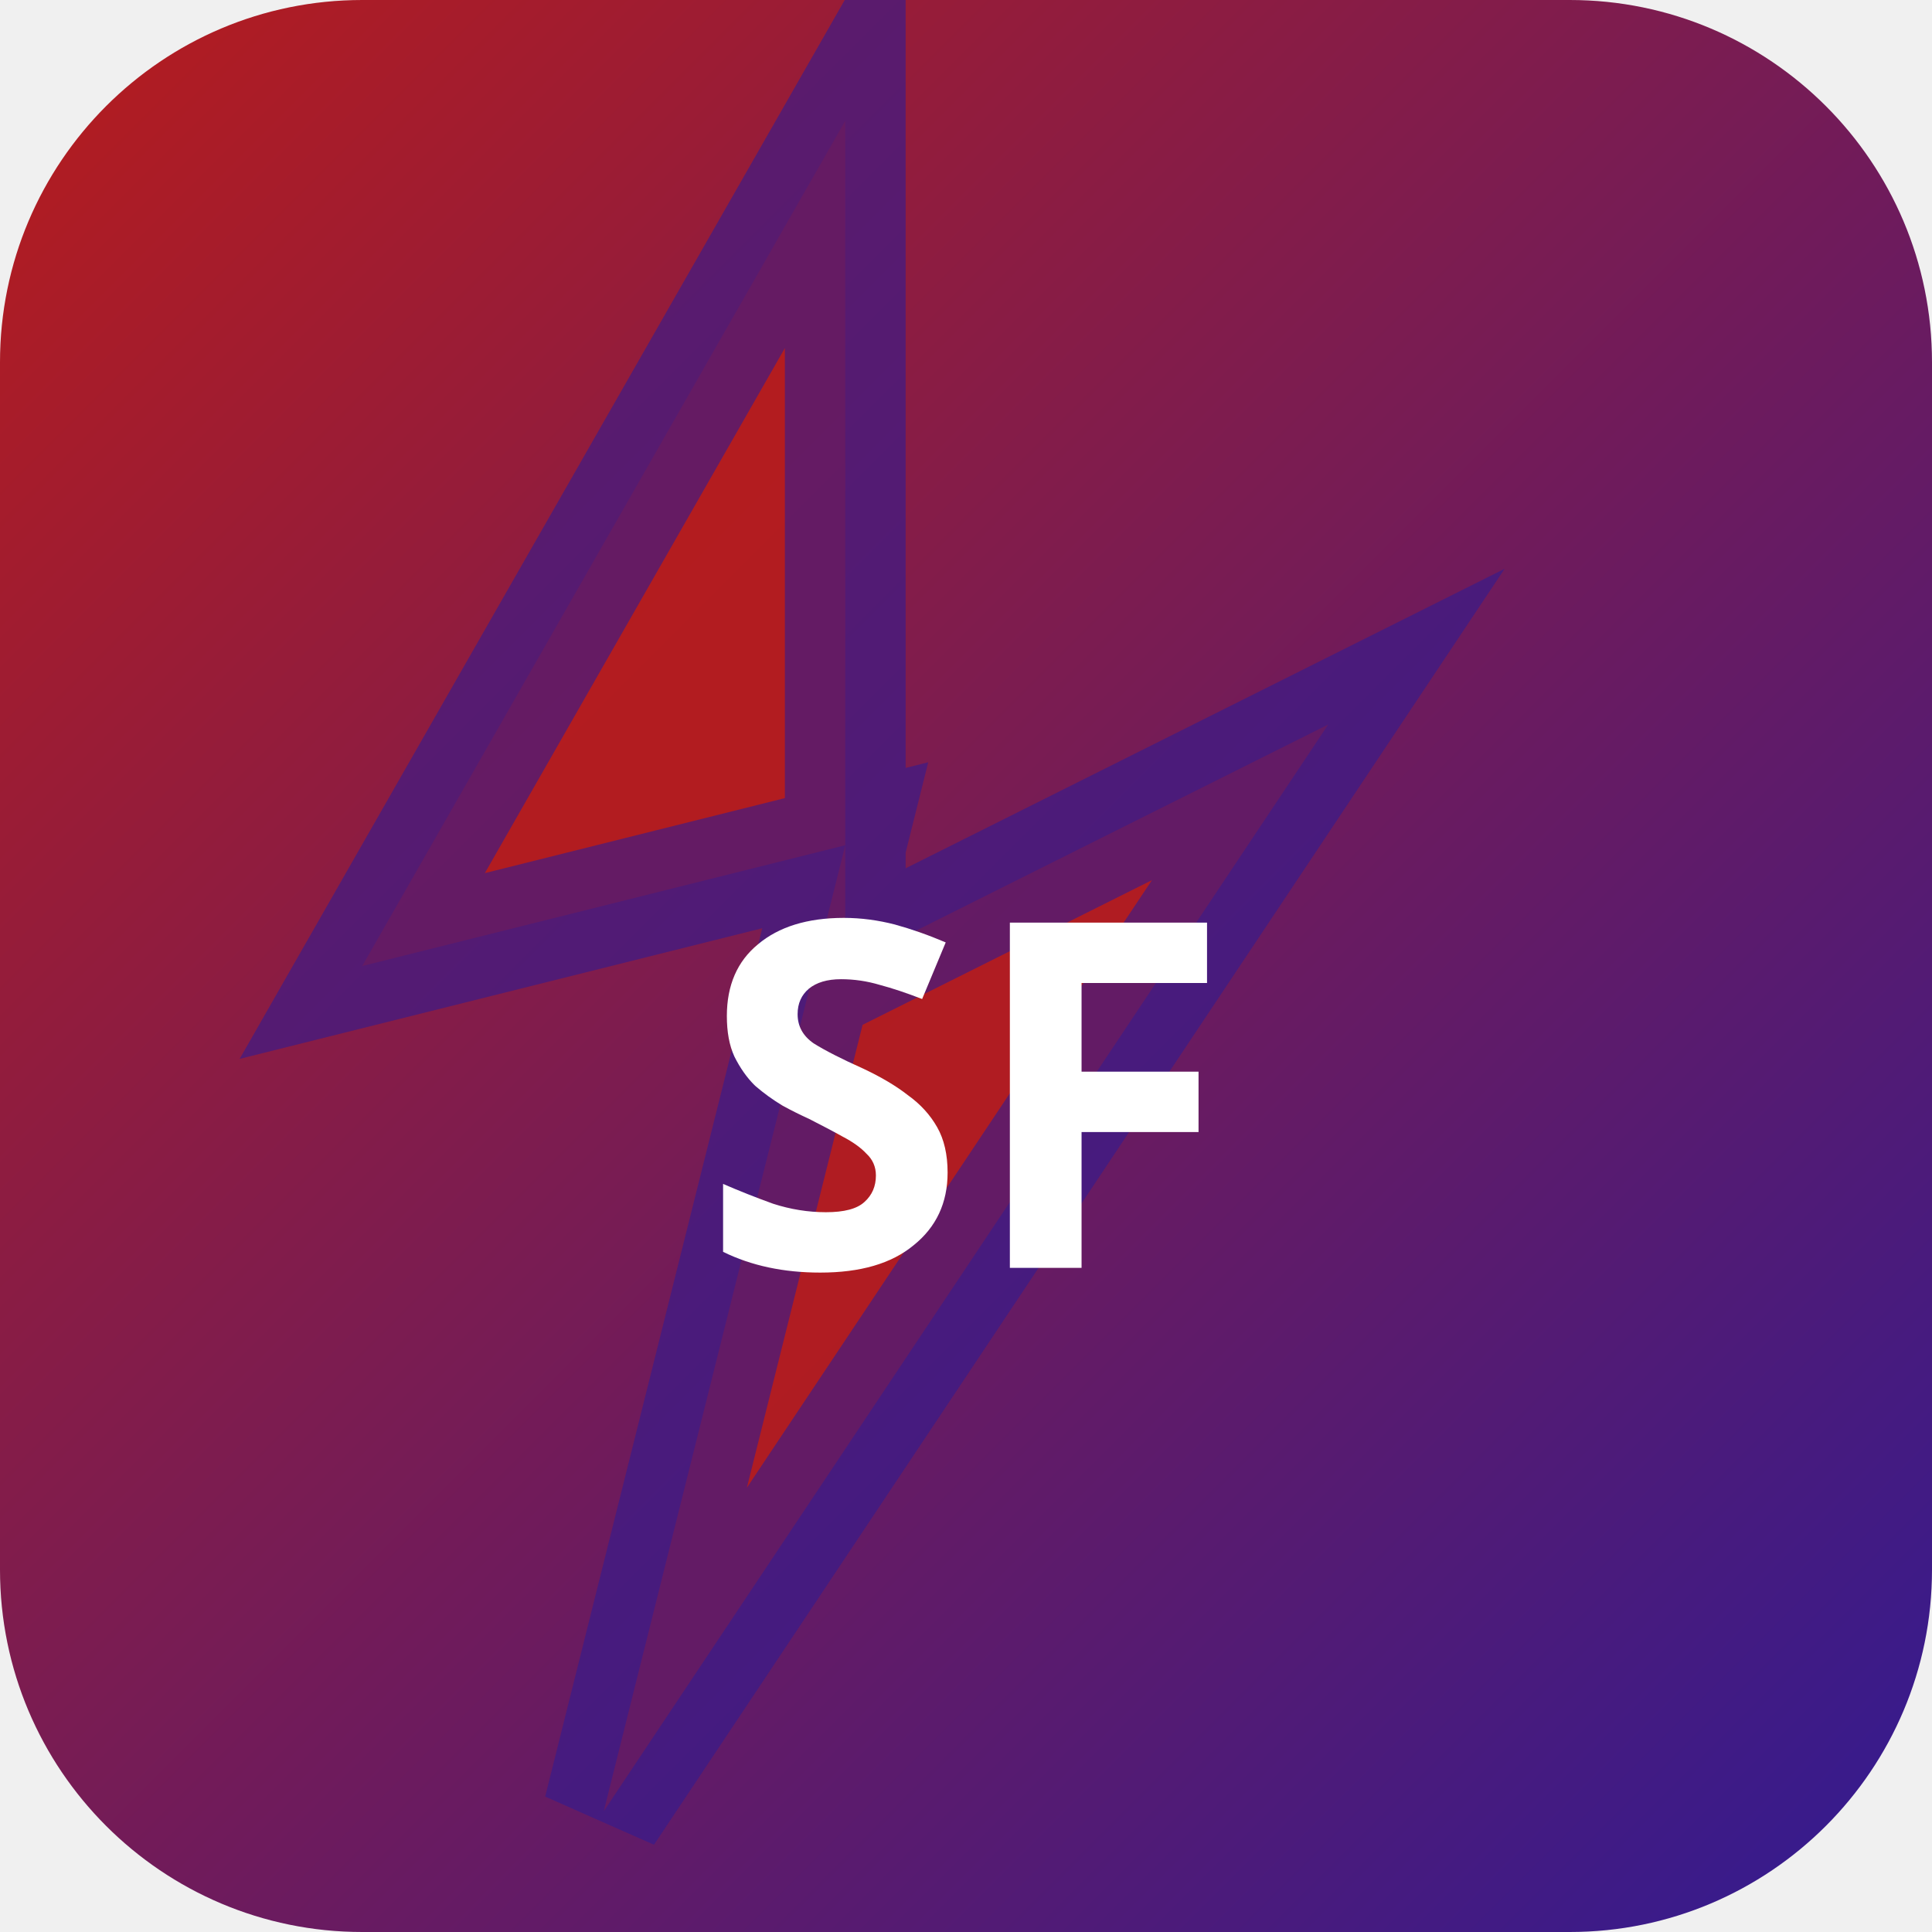
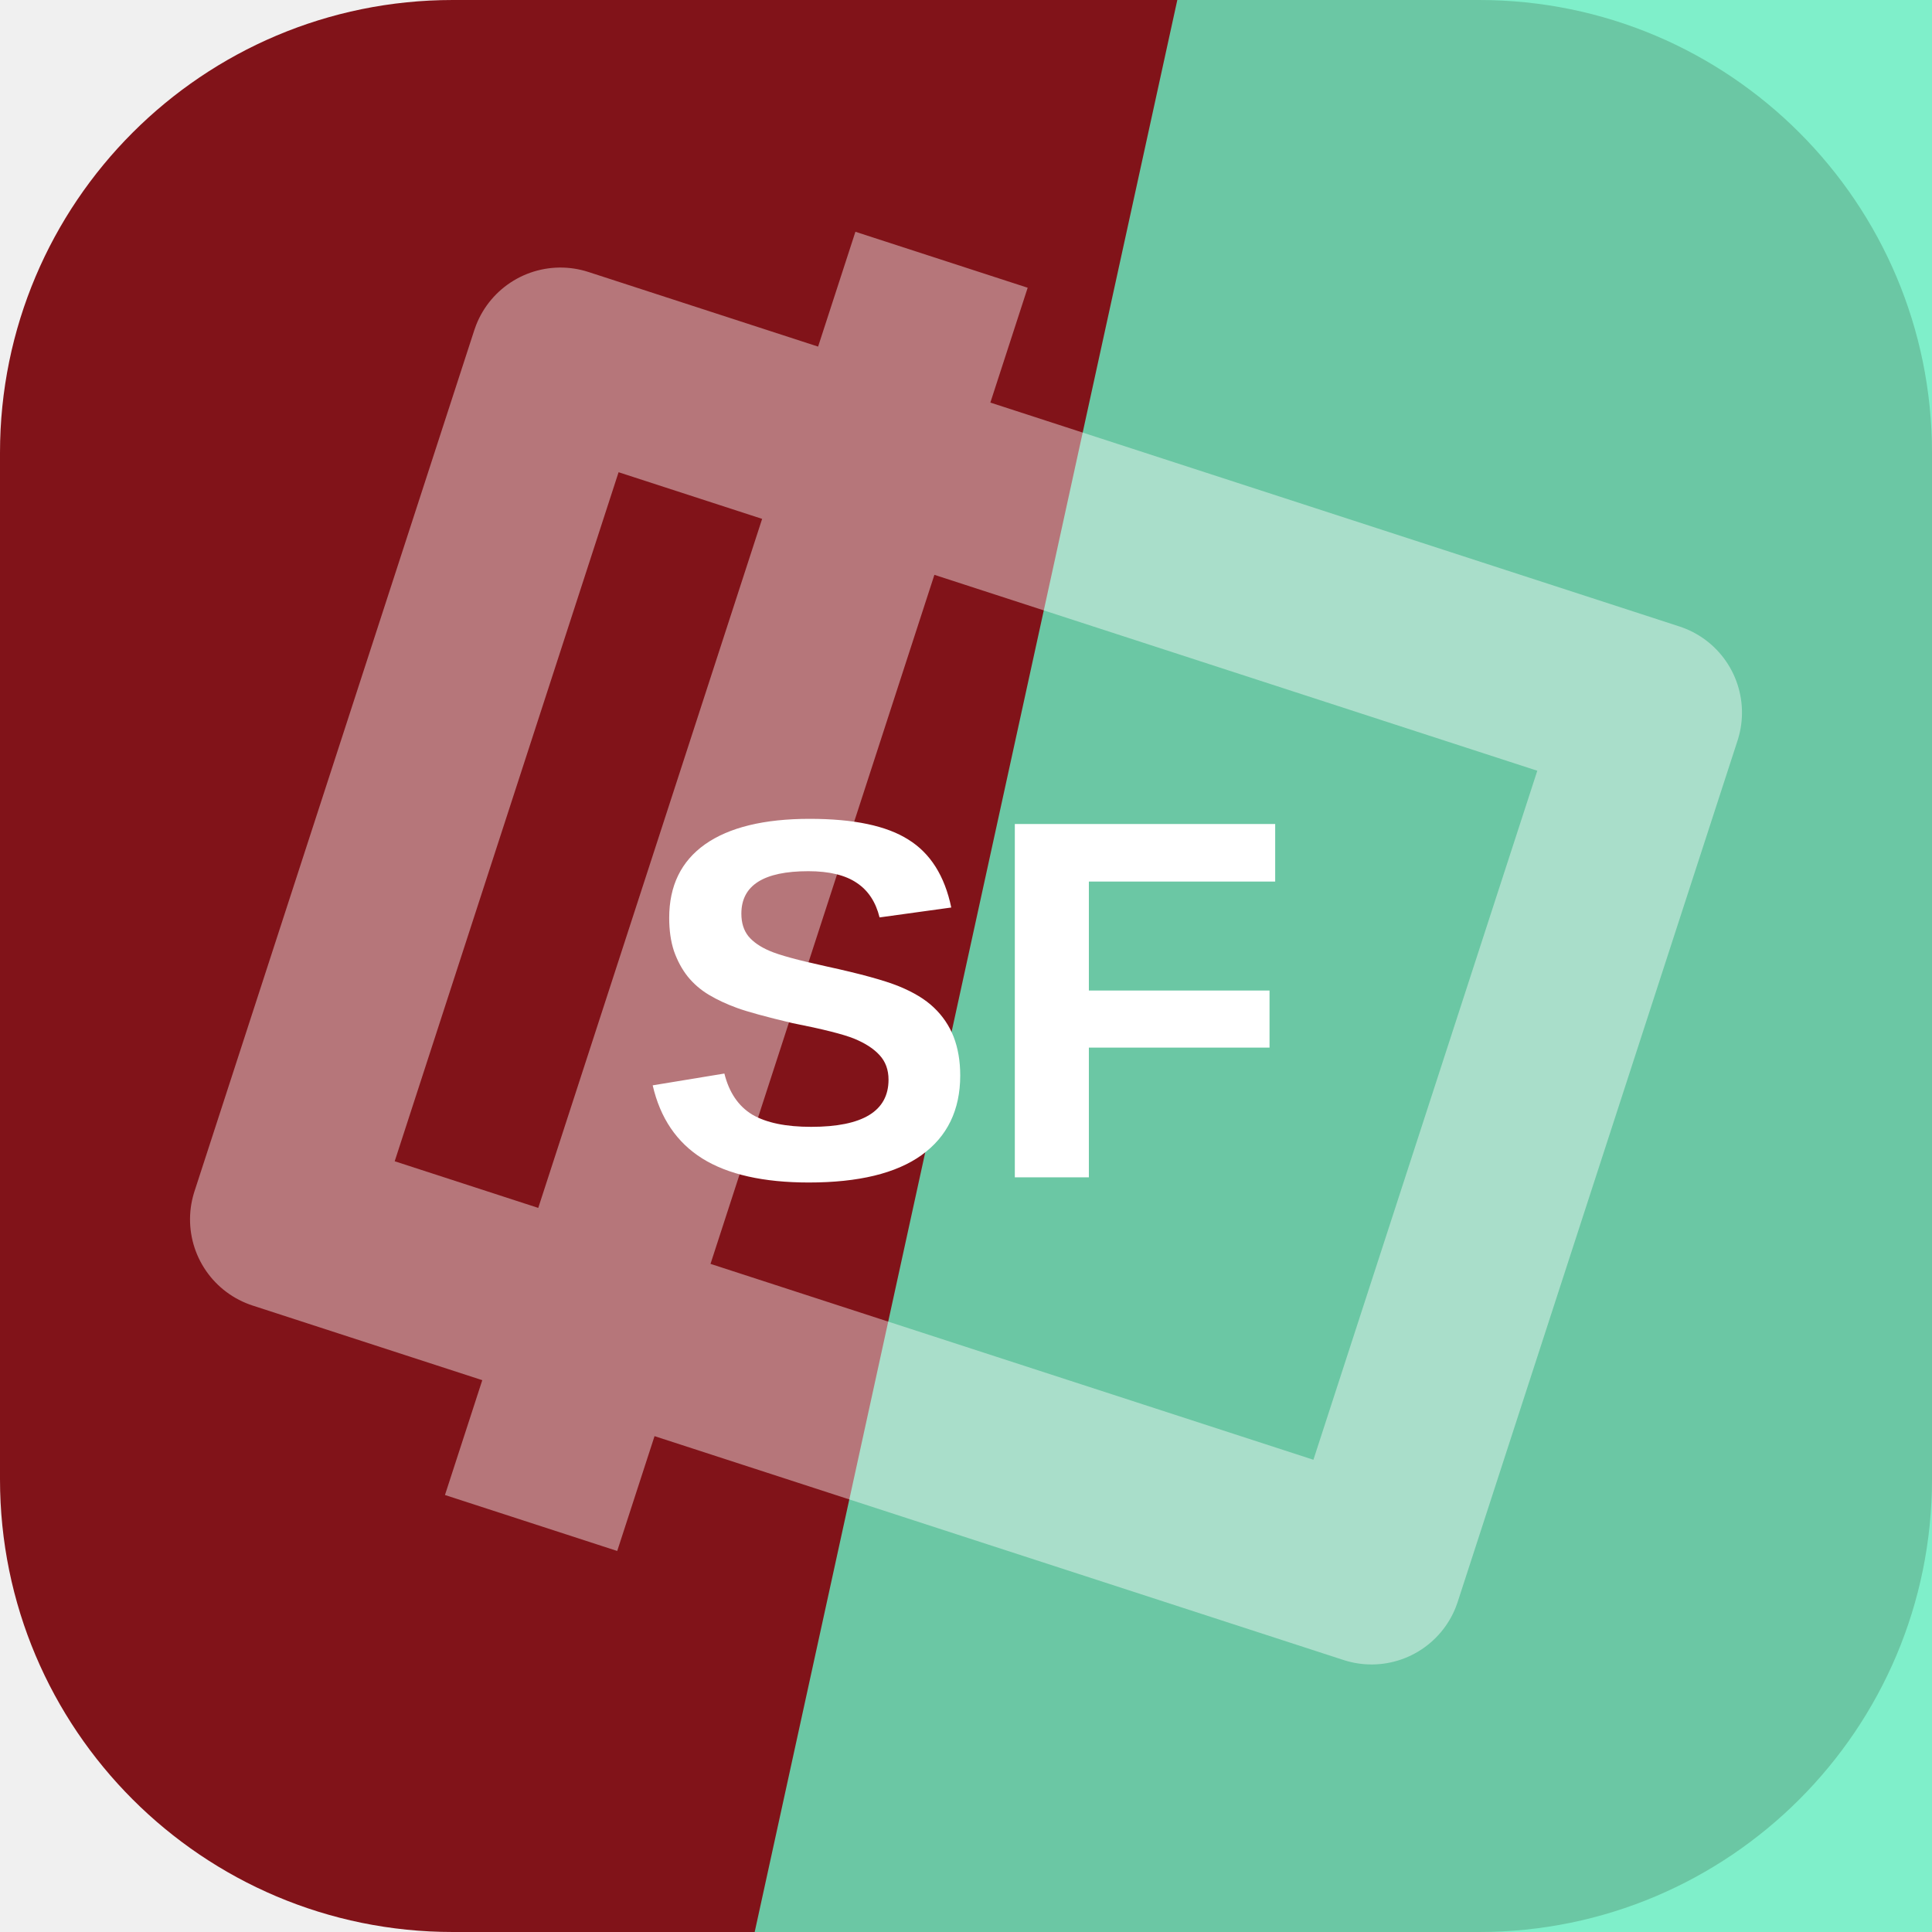
- <svg xmlns="http://www.w3.org/2000/svg" width="32" height="32" viewBox="0 0 32 32">
-   <defs>
-     <linearGradient id="bgsf-t" x1="0" y1="0" x2="1" y2="1">
-       <stop offset="0%" stop-color="#b71c1c" />
-       <stop offset="100%" stop-color="#311b92" />
-     </linearGradient>
-   </defs>
-   <rect width="32" height="32" rx="6" fill="url(#bgsf-t)" />
-   <polygon points="14,2 6,16 14,14 10,30 22,12 14,16" fill="rgba(183,28,28,0.9)" stroke="rgba(49,27,146,0.6)" stroke-width="2" />
-   <text x="16" y="21" text-anchor="middle" fill="#fff" font-size="8" font-weight="700" font-family="system-ui">SF</text>
+ <svg xmlns="http://www.w3.org/2000/svg" width="64" height="64" viewBox="0 0 64 64" role="img">
+   <rect width="64" height="64" rx="15" fill="hsl(357 74% 29%)" />
+   <path d="M39 0h25v64H25Z" fill="hsl(160 81% 67%)" opacity="0.82" />
+   <g transform="rotate(288 32 32)" opacity="0.42">
+     <path d="M17 13h30v38H17zM10 24h44" fill="none" stroke="#ffffff" stroke-width="6" stroke-linejoin="round" />
+   </g>
+   <text x="32" y="39" text-anchor="middle" fill="#ffffff" font-family="Arial,Helvetica,sans-serif" font-size="17" font-weight="700" letter-spacing="0">SF</text>
</svg>
